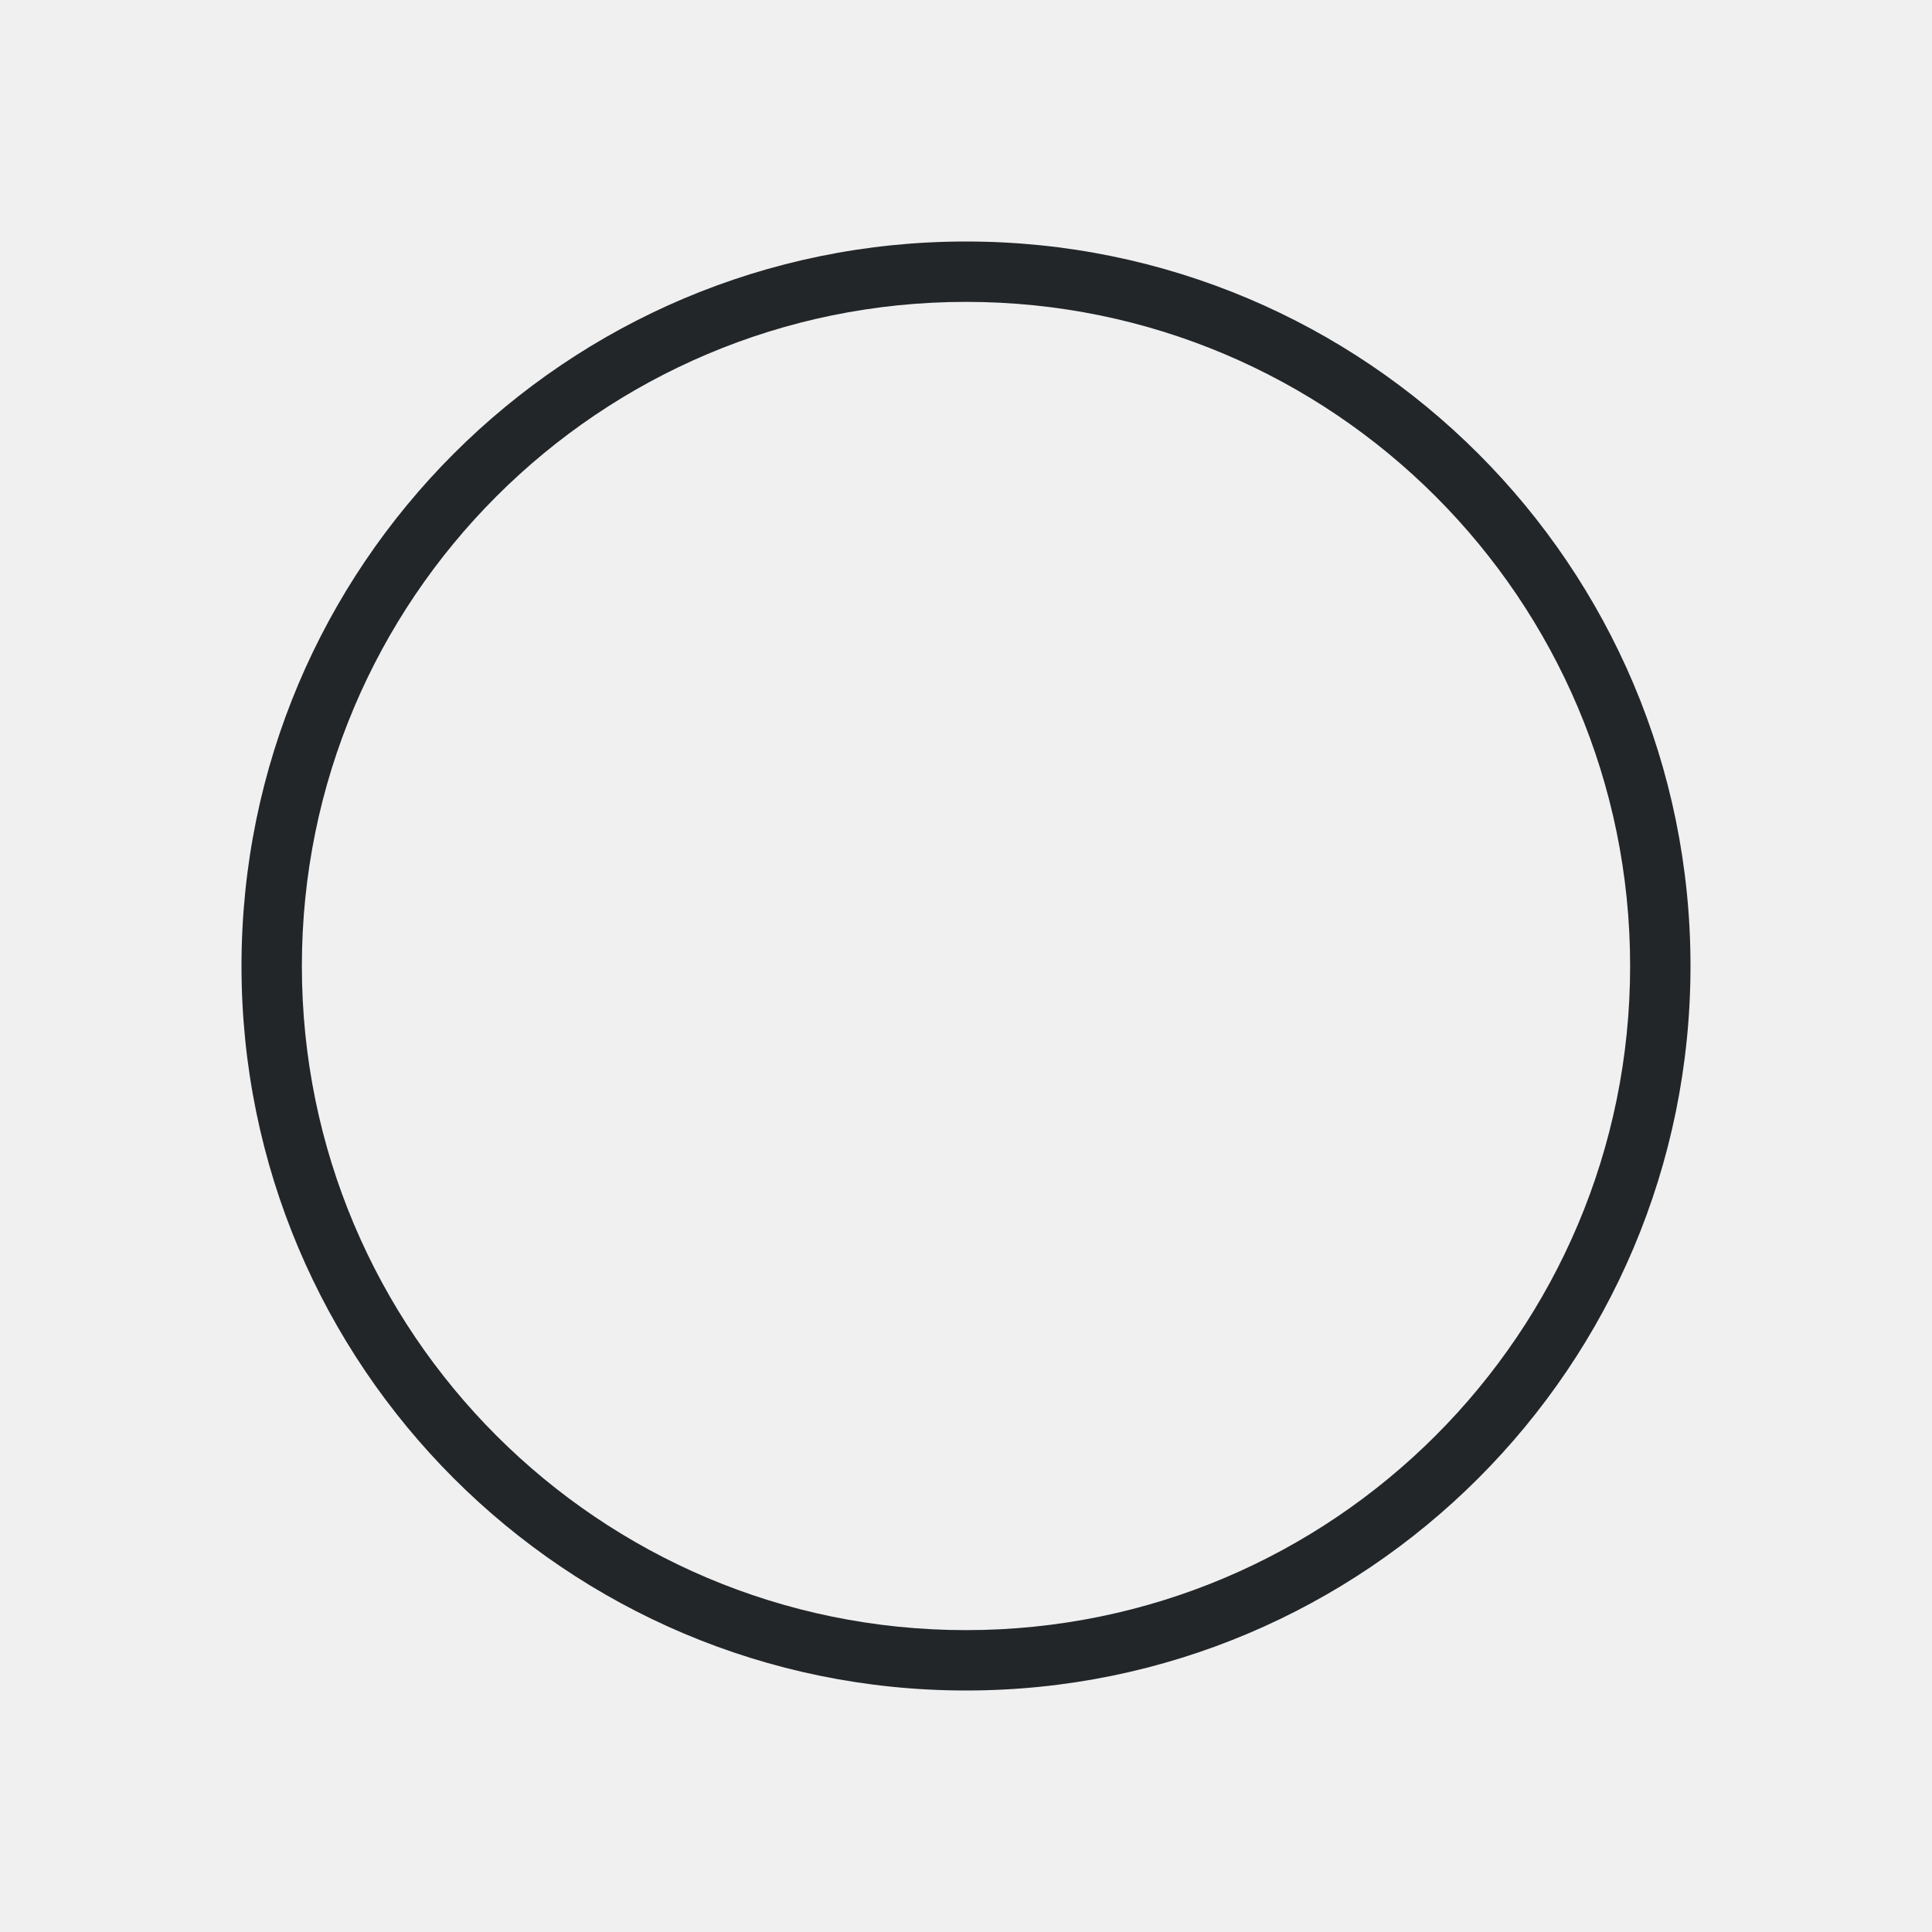
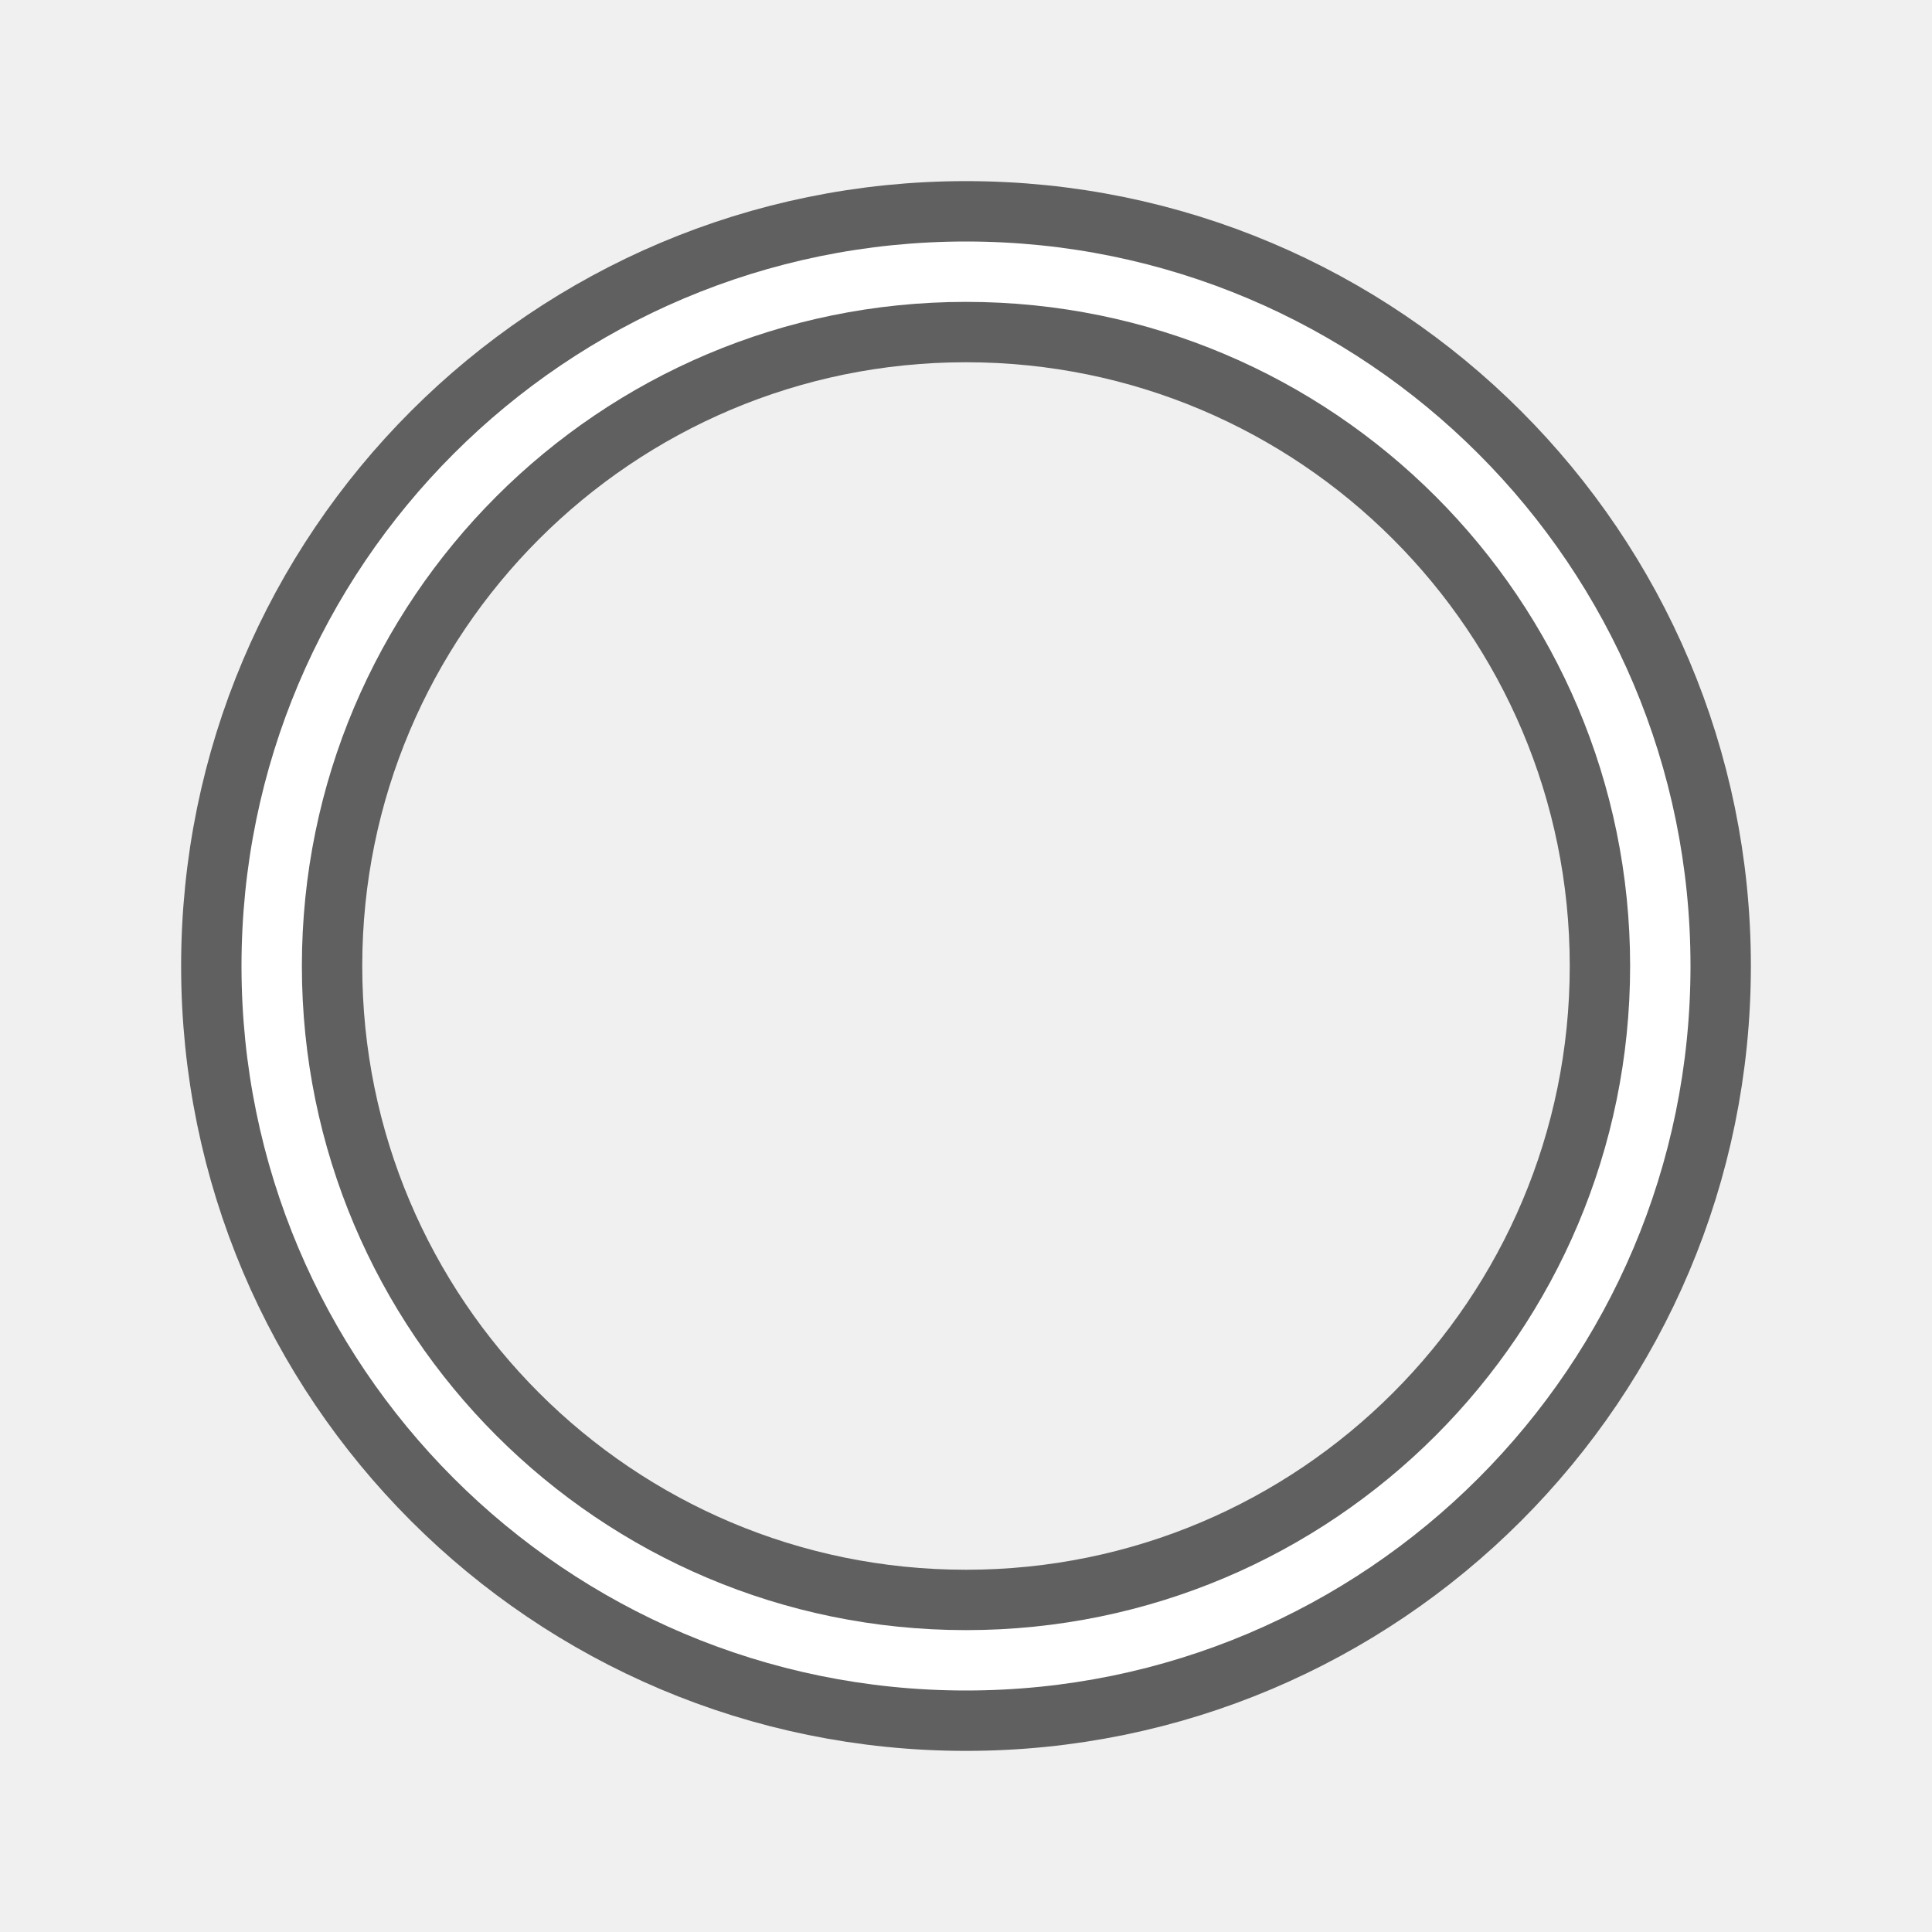
- <svg xmlns="http://www.w3.org/2000/svg" viewBox="0 0 32 32">
-   <path d="m16 4a12 12 0 0 0 -12 12 12 12 0 0 0 12 12 12 12 0 0 0 12-12 12 12 0 0 0 -12-12zm0 1a11 11 0 0 1 11 11 11 11 0 0 1 -11 11 11 11 0 0 1 -11-11 11 11 0 0 1 11-11z" fill="#232629" />
+ <svg xmlns="http://www.w3.org/2000/svg" viewBox="0 0 32 32" version="1.1" id="svg4">
+   <defs id="defs8" />
+   <path style="fill:#000000;stroke:#000000;opacity:0.6;stroke-width:2" id="path817" fill="#232629" d="m16 4a12 12 0 0 0 -12 12 12 12 0 0 0 12 12 12 12 0 0 0 12-12 12 12 0 0 0 -12-12zm0 1a11 11 0 0 1 11 11 11 11 0 0 1 -11 11 11 11 0 0 1 -11-11 11 11 0 0 1 11-11z" />
+   <path d="m16 4a12 12 0 0 0 -12 12 12 12 0 0 0 12 12 12 12 0 0 0 12-12 12 12 0 0 0 -12-12zm0 1a11 11 0 0 1 11 11 11 11 0 0 1 -11 11 11 11 0 0 1 -11-11 11 11 0 0 1 11-11z" fill="#232629" id="path2" style="fill:#ffffff" />
</svg>
